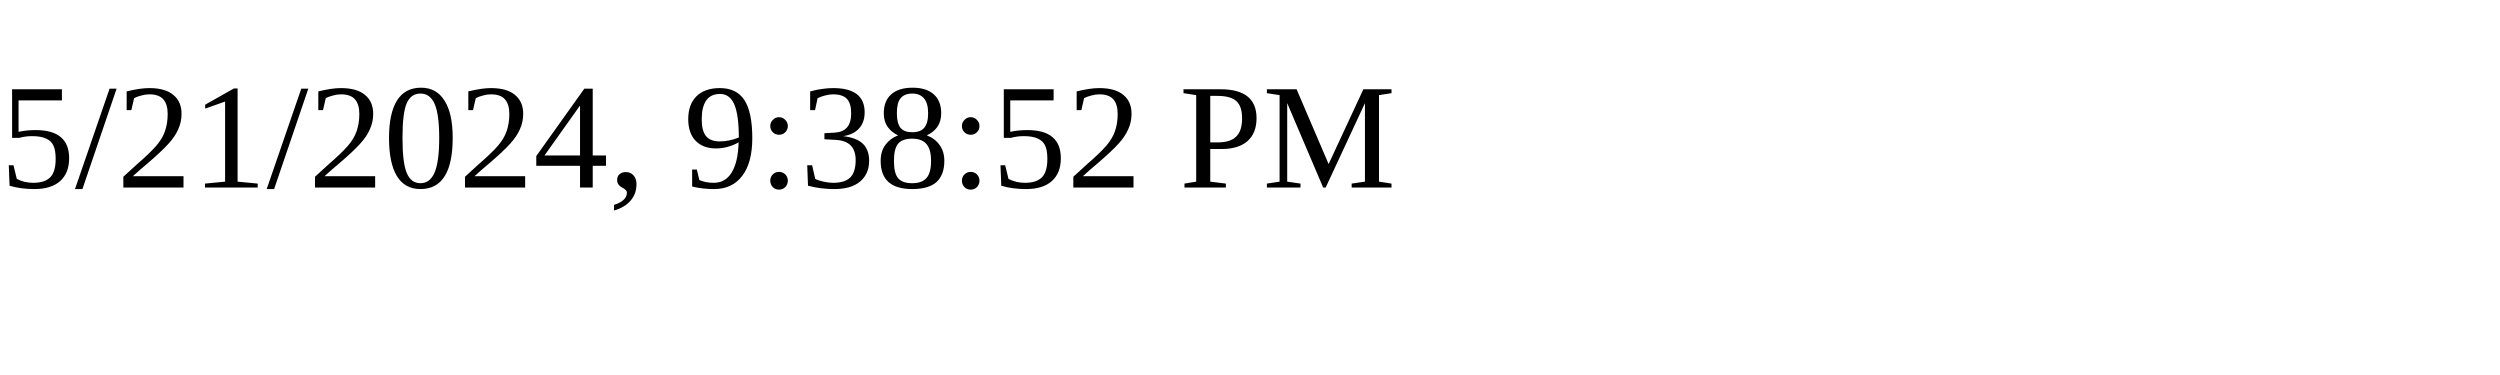
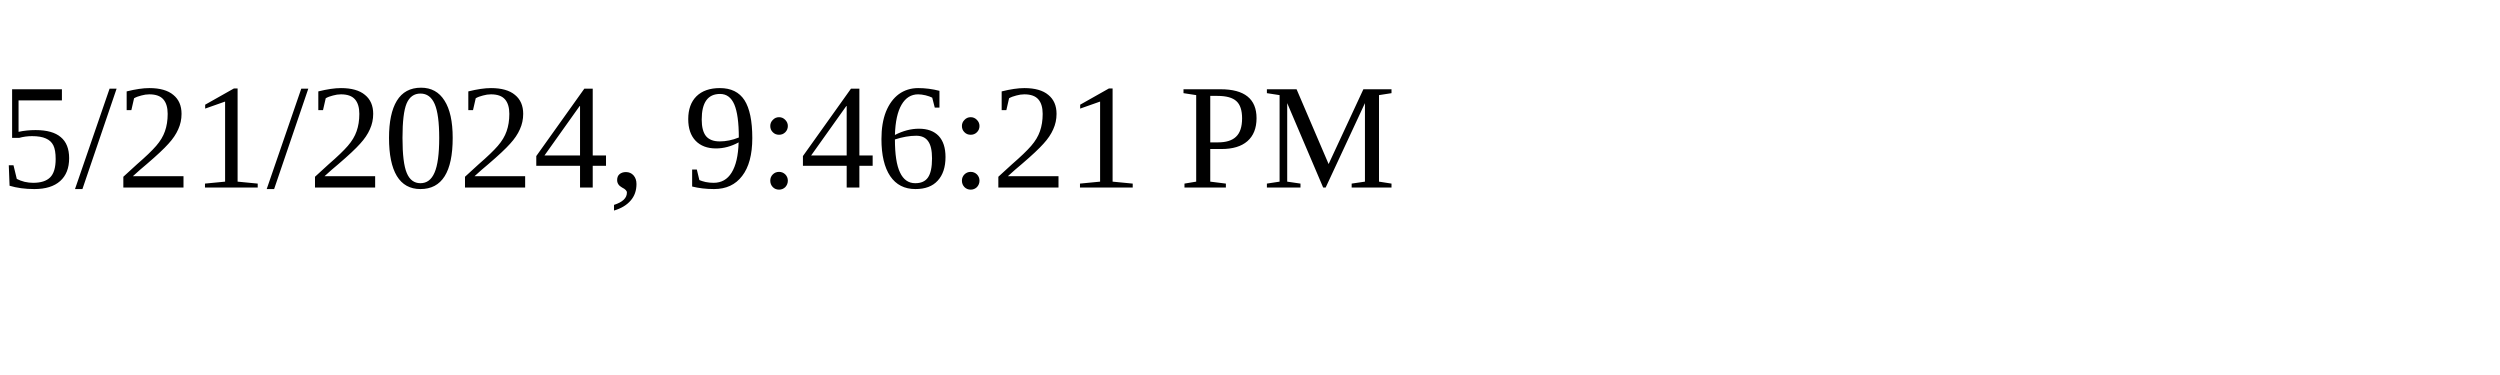
<svg xmlns="http://www.w3.org/2000/svg" height="30" width="200">
-   <text x="0" y="15">5/21/2024, 9:38:52 PM</text>
+   <text x="0" y="15">5/21/2024, 9:46:21 PM</text>
</svg>
